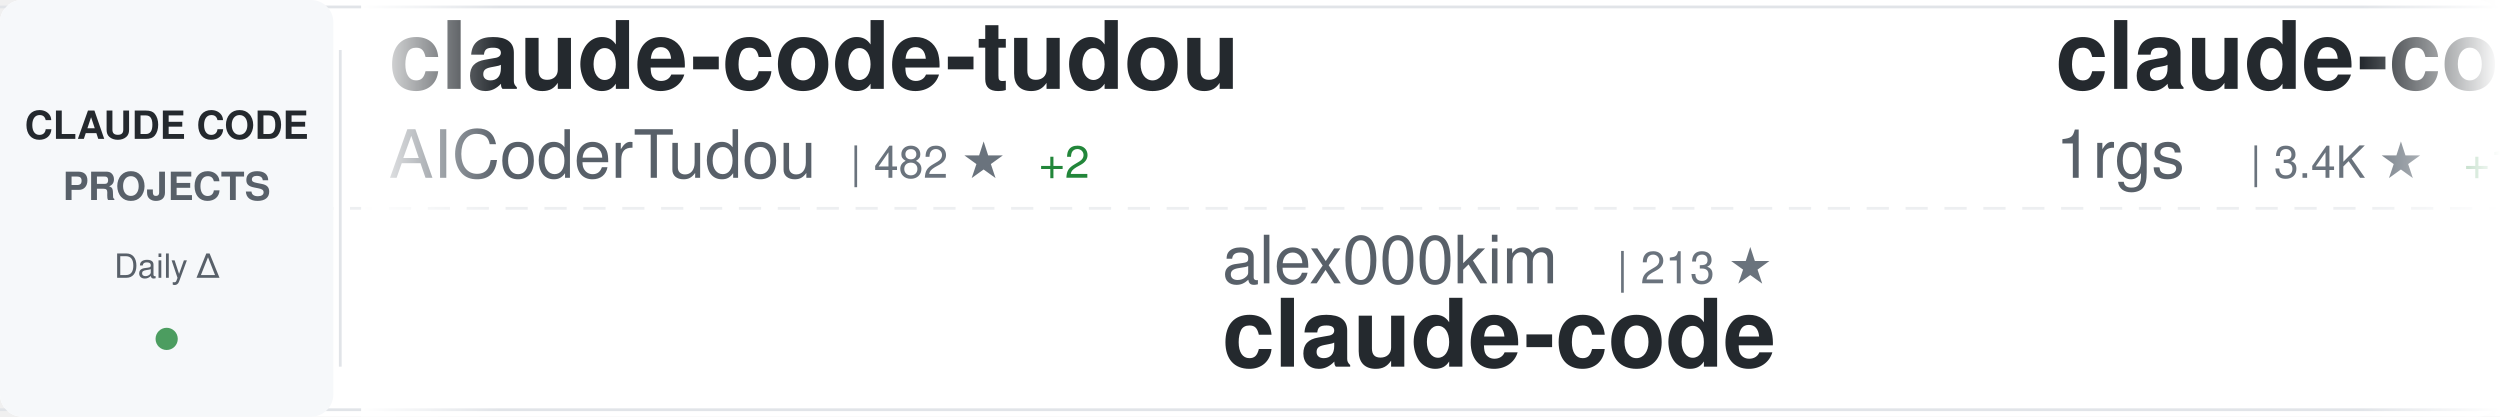
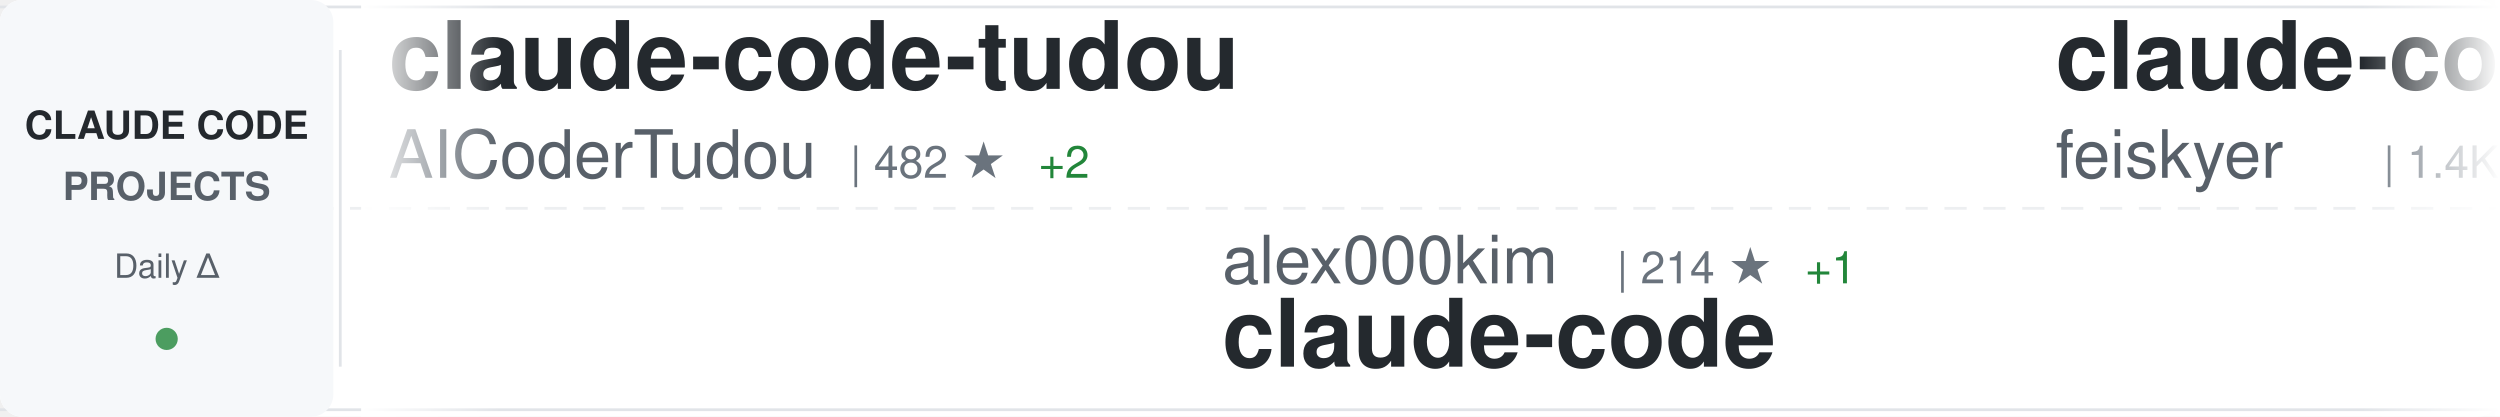
<svg xmlns="http://www.w3.org/2000/svg" width="900" height="150">
  <defs>
    <linearGradient id="awesomeLeftFade" x1="0%" y1="0%" x2="100%" y2="0%">
      <stop offset="0%" style="stop-color:#ffffff;stop-opacity:1" />
      <stop offset="100%" style="stop-color:#ffffff;stop-opacity:0" />
    </linearGradient>
    <linearGradient id="awesomeRightFade" x1="0%" y1="0%" x2="100%" y2="0%">
      <stop offset="0%" style="stop-color:#ffffff;stop-opacity:0" />
      <stop offset="100%" style="stop-color:#ffffff;stop-opacity:1" />
    </linearGradient>
  </defs>
  <rect width="900" height="150" fill="#ffffff" rx="8" />
  <rect x="0" y="2" width="900" height="1" fill="#e1e4e8" />
  <rect x="0" y="147" width="900" height="1" fill="#e1e4e8" />
  <line x1="0" y1="75" x2="900" y2="75" stroke="#e1e4e8" stroke-width="1" stroke-dasharray="8 6" opacity="0.6" />
  <rect x="0" y="0" width="120" height="150" fill="#f6f8fa" rx="8" />
  <text x="60" y="50" font-family="-apple-system, BlinkMacSystemFont, 'Segoe UI', Helvetica, Arial, sans-serif" font-size="14" font-weight="600" fill="#24292e" text-anchor="middle">CLAUDE CODE</text>
  <text x="60" y="72" font-family="-apple-system, BlinkMacSystemFont, 'Segoe UI', Helvetica, Arial, sans-serif" font-size="14" font-weight="600" fill="#586069" text-anchor="middle">PROJECTS</text>
  <text x="60" y="100" font-family="-apple-system, BlinkMacSystemFont, 'Segoe UI', Helvetica, Arial, sans-serif" font-size="12" font-weight="500" fill="#586069" text-anchor="middle">Daily Δ</text>
  <circle cx="60" cy="122" r="4" fill="#22863a" opacity="0.8" />
  <rect x="122" y="18" width="1" height="114" fill="#e1e4e8" />
  <clipPath id="awesomeTickerClip">
    <rect x="130" y="0" width="770" height="150" />
  </clipPath>
  <g clip-path="url(#awesomeTickerClip)">
    <g id="awesomeTickerItems">
      <animateTransform attributeName="transform" attributeType="XML" type="translate" from="0 0" to="-3000 0" dur="54s" repeatCount="indefinite" />
      <g transform="translate(0, 0)">
        <text x="140" y="32" font-family="-apple-system, BlinkMacSystemFont, 'Segoe UI', Helvetica, Arial, sans-serif" font-size="34" font-weight="600" fill="#24292e">claude-code-tudou</text>
        <text x="140" y="64" font-family="-apple-system, BlinkMacSystemFont, 'Segoe UI', Helvetica, Arial, sans-serif" font-size="24" font-weight="400" fill="#586069">AICoderTudou</text>
        <text x="306" y="64" font-family="-apple-system, BlinkMacSystemFont, 'Segoe UI', Helvetica, Arial, sans-serif" font-size="16" font-weight="500" fill="#6a737d">| 482 ★</text>
        <text x="374" y="64" font-family="-apple-system, BlinkMacSystemFont, 'Segoe UI', Helvetica, Arial, sans-serif" font-size="16" font-weight="500" fill="#22863a"> +2</text>
      </g>
      <g transform="translate(300, 0)">
        <text x="140" y="102" font-family="-apple-system, BlinkMacSystemFont, 'Segoe UI', Helvetica, Arial, sans-serif" font-size="24" font-weight="400" fill="#586069">alex000kim</text>
-         <text x="282" y="102" font-family="-apple-system, BlinkMacSystemFont, 'Segoe UI', Helvetica, Arial, sans-serif" font-size="16" font-weight="500" fill="#6a737d">| 213 ★</text>
+         <text x="282" y="102" font-family="-apple-system, BlinkMacSystemFont, 'Segoe UI', Helvetica, Arial, sans-serif" font-size="16" font-weight="500" fill="#6a737d">| 214 ★</text>
+         <text x="350" y="102" font-family="-apple-system, BlinkMacSystemFont, 'Segoe UI', Helvetica, Arial, sans-serif" font-size="16" font-weight="500" fill="#22863a"> +1</text>
        <text x="140" y="132" font-family="-apple-system, BlinkMacSystemFont, 'Segoe UI', Helvetica, Arial, sans-serif" font-size="34" font-weight="600" fill="#24292e">claude-code</text>
      </g>
      <g transform="translate(600, 0)">
-         <text x="140" y="32" font-family="-apple-system, BlinkMacSystemFont, 'Segoe UI', Helvetica, Arial, sans-serif" font-size="34" font-weight="600" fill="#24292e">claude-code-proxy</text>
-         <text x="140" y="64" font-family="-apple-system, BlinkMacSystemFont, 'Segoe UI', Helvetica, Arial, sans-serif" font-size="24" font-weight="400" fill="#586069">1rgs</text>
-         <text x="210" y="64" font-family="-apple-system, BlinkMacSystemFont, 'Segoe UI', Helvetica, Arial, sans-serif" font-size="16" font-weight="500" fill="#6a737d">| 3.4K ★</text>
-         <text x="287" y="64" font-family="-apple-system, BlinkMacSystemFont, 'Segoe UI', Helvetica, Arial, sans-serif" font-size="16" font-weight="500" fill="#22863a"> +10</text>
+         <text x="140" y="32" font-family="-apple-system, BlinkMacSystemFont, 'Segoe UI', Helvetica, Arial, sans-serif" font-size="34" font-weight="600" fill="#24292e">claude-code-settings</text>
+         <text x="140" y="64" font-family="-apple-system, BlinkMacSystemFont, 'Segoe UI', Helvetica, Arial, sans-serif" font-size="24" font-weight="400" fill="#586069">feiskyer</text>
+         <text x="258" y="64" font-family="-apple-system, BlinkMacSystemFont, 'Segoe UI', Helvetica, Arial, sans-serif" font-size="16" font-weight="500" fill="#6a737d">| 1.4K ★</text>
+         <text x="335" y="64" font-family="-apple-system, BlinkMacSystemFont, 'Segoe UI', Helvetica, Arial, sans-serif" font-size="16" font-weight="500" fill="#22863a"> +4</text>
      </g>
      <g transform="translate(900, 0)">
-         <text x="140" y="102" font-family="-apple-system, BlinkMacSystemFont, 'Segoe UI', Helvetica, Arial, sans-serif" font-size="24" font-weight="400" fill="#586069">lowcortisolprogrammer</text>
-         <text x="414" y="102" font-family="-apple-system, BlinkMacSystemFont, 'Segoe UI', Helvetica, Arial, sans-serif" font-size="16" font-weight="500" fill="#6a737d">| 171 ★</text>
+         <text x="140" y="102" font-family="-apple-system, BlinkMacSystemFont, 'Segoe UI', Helvetica, Arial, sans-serif" font-size="24" font-weight="400" fill="#586069">xorespesp</text>
+         <text x="270" y="102" font-family="-apple-system, BlinkMacSystemFont, 'Segoe UI', Helvetica, Arial, sans-serif" font-size="16" font-weight="500" fill="#6a737d">| 215 ★</text>
+         <text x="338" y="102" font-family="-apple-system, BlinkMacSystemFont, 'Segoe UI', Helvetica, Arial, sans-serif" font-size="16" font-weight="500" fill="#22863a"> +1</text>
        <text x="140" y="132" font-family="-apple-system, BlinkMacSystemFont, 'Segoe UI', Helvetica, Arial, sans-serif" font-size="34" font-weight="600" fill="#24292e">claude-code</text>
      </g>
      <g transform="translate(1200, 0)">
-         <text x="140" y="32" font-family="-apple-system, BlinkMacSystemFont, 'Segoe UI', Helvetica, Arial, sans-serif" font-size="34" font-weight="600" fill="#24292e">claude-code-showcase</text>
-         <text x="140" y="64" font-family="-apple-system, BlinkMacSystemFont, 'Segoe UI', Helvetica, Arial, sans-serif" font-size="24" font-weight="400" fill="#586069">ChrisWiles</text>
-         <text x="282" y="64" font-family="-apple-system, BlinkMacSystemFont, 'Segoe UI', Helvetica, Arial, sans-serif" font-size="16" font-weight="500" fill="#6a737d">| 5.8K ★</text>
-         <text x="359" y="64" font-family="-apple-system, BlinkMacSystemFont, 'Segoe UI', Helvetica, Arial, sans-serif" font-size="16" font-weight="500" fill="#22863a"> +6</text>
+         <text x="140" y="32" font-family="-apple-system, BlinkMacSystemFont, 'Segoe UI', Helvetica, Arial, sans-serif" font-size="34" font-weight="600" fill="#24292e">claude-code-webui</text>
+         <text x="140" y="64" font-family="-apple-system, BlinkMacSystemFont, 'Segoe UI', Helvetica, Arial, sans-serif" font-size="24" font-weight="400" fill="#586069">sugyan</text>
+         <text x="234" y="64" font-family="-apple-system, BlinkMacSystemFont, 'Segoe UI', Helvetica, Arial, sans-serif" font-size="16" font-weight="500" fill="#6a737d">| 1.0K ★</text>
+         <text x="311" y="64" font-family="-apple-system, BlinkMacSystemFont, 'Segoe UI', Helvetica, Arial, sans-serif" font-size="16" font-weight="500" fill="#22863a"> +7</text>
      </g>
      <g transform="translate(1500, 0)">
-         <text x="140" y="102" font-family="-apple-system, BlinkMacSystemFont, 'Segoe UI', Helvetica, Arial, sans-serif" font-size="24" font-weight="400" fill="#586069">eyaltoledano</text>
-         <text x="306" y="102" font-family="-apple-system, BlinkMacSystemFont, 'Segoe UI', Helvetica, Arial, sans-serif" font-size="16" font-weight="500" fill="#6a737d">| 26.6K ★</text>
-         <text x="392" y="102" font-family="-apple-system, BlinkMacSystemFont, 'Segoe UI', Helvetica, Arial, sans-serif" font-size="16" font-weight="500" fill="#22863a"> +11</text>
-         <text x="140" y="132" font-family="-apple-system, BlinkMacSystemFont, 'Segoe UI', Helvetica, Arial, sans-serif" font-size="34" font-weight="600" fill="#24292e">claude-task-master</text>
+         <text x="140" y="102" font-family="-apple-system, BlinkMacSystemFont, 'Segoe UI', Helvetica, Arial, sans-serif" font-size="24" font-weight="400" fill="#586069">ChrisWiles</text>
+         <text x="282" y="102" font-family="-apple-system, BlinkMacSystemFont, 'Segoe UI', Helvetica, Arial, sans-serif" font-size="16" font-weight="500" fill="#6a737d">| 5.8K ★</text>
+         <text x="359" y="102" font-family="-apple-system, BlinkMacSystemFont, 'Segoe UI', Helvetica, Arial, sans-serif" font-size="16" font-weight="500" fill="#22863a"> +7</text>
+         <text x="140" y="132" font-family="-apple-system, BlinkMacSystemFont, 'Segoe UI', Helvetica, Arial, sans-serif" font-size="34" font-weight="600" fill="#24292e">claude-code-showcase</text>
      </g>
      <g transform="translate(1800, 0)">
-         <text x="140" y="32" font-family="-apple-system, BlinkMacSystemFont, 'Segoe UI', Helvetica, Arial, sans-serif" font-size="34" font-weight="600" fill="#24292e">ralph-claude-code</text>
-         <text x="140" y="64" font-family="-apple-system, BlinkMacSystemFont, 'Segoe UI', Helvetica, Arial, sans-serif" font-size="24" font-weight="400" fill="#586069">frankbria</text>
-         <text x="270" y="64" font-family="-apple-system, BlinkMacSystemFont, 'Segoe UI', Helvetica, Arial, sans-serif" font-size="16" font-weight="500" fill="#6a737d">| 8.7K ★</text>
-         <text x="347" y="64" font-family="-apple-system, BlinkMacSystemFont, 'Segoe UI', Helvetica, Arial, sans-serif" font-size="16" font-weight="500" fill="#22863a"> +21</text>
+         <text x="140" y="32" font-family="-apple-system, BlinkMacSystemFont, 'Segoe UI', Helvetica, Arial, sans-serif" font-size="34" font-weight="600" fill="#24292e">claude-code</text>
+         <text x="140" y="64" font-family="-apple-system, BlinkMacSystemFont, 'Segoe UI', Helvetica, Arial, sans-serif" font-size="24" font-weight="400" fill="#586069">RishabhK103</text>
+         <text x="294" y="64" font-family="-apple-system, BlinkMacSystemFont, 'Segoe UI', Helvetica, Arial, sans-serif" font-size="16" font-weight="500" fill="#6a737d">| 58 ★</text>
+         <text x="353" y="64" font-family="-apple-system, BlinkMacSystemFont, 'Segoe UI', Helvetica, Arial, sans-serif" font-size="16" font-weight="500" fill="#22863a"> +1</text>
      </g>
      <g transform="translate(2100, 0)">
-         <text x="140" y="102" font-family="-apple-system, BlinkMacSystemFont, 'Segoe UI', Helvetica, Arial, sans-serif" font-size="24" font-weight="400" fill="#586069">VineeTagarwaL-code</text>
-         <text x="378" y="102" font-family="-apple-system, BlinkMacSystemFont, 'Segoe UI', Helvetica, Arial, sans-serif" font-size="16" font-weight="500" fill="#6a737d">| 272 ★</text>
-         <text x="140" y="132" font-family="-apple-system, BlinkMacSystemFont, 'Segoe UI', Helvetica, Arial, sans-serif" font-size="34" font-weight="600" fill="#24292e">claude-code</text>
+         <text x="140" y="102" font-family="-apple-system, BlinkMacSystemFont, 'Segoe UI', Helvetica, Arial, sans-serif" font-size="24" font-weight="400" fill="#586069">garrytan</text>
+         <text x="258" y="102" font-family="-apple-system, BlinkMacSystemFont, 'Segoe UI', Helvetica, Arial, sans-serif" font-size="16" font-weight="500" fill="#6a737d">| 73.7K ★</text>
+         <text x="344" y="102" font-family="-apple-system, BlinkMacSystemFont, 'Segoe UI', Helvetica, Arial, sans-serif" font-size="16" font-weight="500" fill="#22863a"> +754</text>
+         <text x="140" y="132" font-family="-apple-system, BlinkMacSystemFont, 'Segoe UI', Helvetica, Arial, sans-serif" font-size="34" font-weight="600" fill="#24292e">gstack</text>
      </g>
      <g transform="translate(2400, 0)">
-         <text x="140" y="32" font-family="-apple-system, BlinkMacSystemFont, 'Segoe UI', Helvetica, Arial, sans-serif" font-size="34" font-weight="600" fill="#24292e">claude-code-source-code-...</text>
-         <text x="140" y="64" font-family="-apple-system, BlinkMacSystemFont, 'Segoe UI', Helvetica, Arial, sans-serif" font-size="24" font-weight="400" fill="#586069">ghuntley</text>
-         <text x="258" y="64" font-family="-apple-system, BlinkMacSystemFont, 'Segoe UI', Helvetica, Arial, sans-serif" font-size="16" font-weight="500" fill="#6a737d">| 972 ★</text>
+         <text x="140" y="32" font-family="-apple-system, BlinkMacSystemFont, 'Segoe UI', Helvetica, Arial, sans-serif" font-size="34" font-weight="600" fill="#24292e">oh-my-claudecode</text>
+         <text x="140" y="64" font-family="-apple-system, BlinkMacSystemFont, 'Segoe UI', Helvetica, Arial, sans-serif" font-size="24" font-weight="400" fill="#586069">Yeachan-Heo</text>
+         <text x="294" y="64" font-family="-apple-system, BlinkMacSystemFont, 'Segoe UI', Helvetica, Arial, sans-serif" font-size="16" font-weight="500" fill="#6a737d">| 29.3K ★</text>
+         <text x="380" y="64" font-family="-apple-system, BlinkMacSystemFont, 'Segoe UI', Helvetica, Arial, sans-serif" font-size="16" font-weight="500" fill="#22863a"> +296</text>
      </g>
      <g transform="translate(2700, 0)">
-         <text x="140" y="102" font-family="-apple-system, BlinkMacSystemFont, 'Segoe UI', Helvetica, Arial, sans-serif" font-size="24" font-weight="400" fill="#586069">alejandrobalderas</text>
-         <text x="366" y="102" font-family="-apple-system, BlinkMacSystemFont, 'Segoe UI', Helvetica, Arial, sans-serif" font-size="16" font-weight="500" fill="#6a737d">| 1.5K ★</text>
-         <text x="443" y="102" font-family="-apple-system, BlinkMacSystemFont, 'Segoe UI', Helvetica, Arial, sans-serif" font-size="16" font-weight="500" fill="#22863a"> +60</text>
-         <text x="140" y="132" font-family="-apple-system, BlinkMacSystemFont, 'Segoe UI', Helvetica, Arial, sans-serif" font-size="34" font-weight="600" fill="#24292e">claude-code-from-source</text>
+         <text x="140" y="102" font-family="-apple-system, BlinkMacSystemFont, 'Segoe UI', Helvetica, Arial, sans-serif" font-size="24" font-weight="400" fill="#586069">siteboon</text>
+         <text x="258" y="102" font-family="-apple-system, BlinkMacSystemFont, 'Segoe UI', Helvetica, Arial, sans-serif" font-size="16" font-weight="500" fill="#6a737d">| 9.9K ★</text>
+         <text x="335" y="102" font-family="-apple-system, BlinkMacSystemFont, 'Segoe UI', Helvetica, Arial, sans-serif" font-size="16" font-weight="500" fill="#22863a"> +43</text>
+         <text x="140" y="132" font-family="-apple-system, BlinkMacSystemFont, 'Segoe UI', Helvetica, Arial, sans-serif" font-size="34" font-weight="600" fill="#24292e">claudecodeui</text>
      </g>
      <g transform="translate(3000, 0)">
        <text x="140" y="32" font-family="-apple-system, BlinkMacSystemFont, 'Segoe UI', Helvetica, Arial, sans-serif" font-size="34" font-weight="600" fill="#24292e">claude-code-tudou</text>
        <text x="140" y="64" font-family="-apple-system, BlinkMacSystemFont, 'Segoe UI', Helvetica, Arial, sans-serif" font-size="24" font-weight="400" fill="#586069">AICoderTudou</text>
        <text x="306" y="64" font-family="-apple-system, BlinkMacSystemFont, 'Segoe UI', Helvetica, Arial, sans-serif" font-size="16" font-weight="500" fill="#6a737d">| 482 ★</text>
        <text x="374" y="64" font-family="-apple-system, BlinkMacSystemFont, 'Segoe UI', Helvetica, Arial, sans-serif" font-size="16" font-weight="500" fill="#22863a"> +2</text>
      </g>
      <g transform="translate(3300, 0)">
        <text x="140" y="102" font-family="-apple-system, BlinkMacSystemFont, 'Segoe UI', Helvetica, Arial, sans-serif" font-size="24" font-weight="400" fill="#586069">alex000kim</text>
-         <text x="282" y="102" font-family="-apple-system, BlinkMacSystemFont, 'Segoe UI', Helvetica, Arial, sans-serif" font-size="16" font-weight="500" fill="#6a737d">| 213 ★</text>
+         <text x="282" y="102" font-family="-apple-system, BlinkMacSystemFont, 'Segoe UI', Helvetica, Arial, sans-serif" font-size="16" font-weight="500" fill="#6a737d">| 214 ★</text>
+         <text x="350" y="102" font-family="-apple-system, BlinkMacSystemFont, 'Segoe UI', Helvetica, Arial, sans-serif" font-size="16" font-weight="500" fill="#22863a"> +1</text>
        <text x="140" y="132" font-family="-apple-system, BlinkMacSystemFont, 'Segoe UI', Helvetica, Arial, sans-serif" font-size="34" font-weight="600" fill="#24292e">claude-code</text>
      </g>
      <g transform="translate(3600, 0)">
-         <text x="140" y="32" font-family="-apple-system, BlinkMacSystemFont, 'Segoe UI', Helvetica, Arial, sans-serif" font-size="34" font-weight="600" fill="#24292e">claude-code-proxy</text>
-         <text x="140" y="64" font-family="-apple-system, BlinkMacSystemFont, 'Segoe UI', Helvetica, Arial, sans-serif" font-size="24" font-weight="400" fill="#586069">1rgs</text>
-         <text x="210" y="64" font-family="-apple-system, BlinkMacSystemFont, 'Segoe UI', Helvetica, Arial, sans-serif" font-size="16" font-weight="500" fill="#6a737d">| 3.4K ★</text>
-         <text x="287" y="64" font-family="-apple-system, BlinkMacSystemFont, 'Segoe UI', Helvetica, Arial, sans-serif" font-size="16" font-weight="500" fill="#22863a"> +10</text>
+         <text x="140" y="32" font-family="-apple-system, BlinkMacSystemFont, 'Segoe UI', Helvetica, Arial, sans-serif" font-size="34" font-weight="600" fill="#24292e">claude-code-settings</text>
+         <text x="140" y="64" font-family="-apple-system, BlinkMacSystemFont, 'Segoe UI', Helvetica, Arial, sans-serif" font-size="24" font-weight="400" fill="#586069">feiskyer</text>
+         <text x="258" y="64" font-family="-apple-system, BlinkMacSystemFont, 'Segoe UI', Helvetica, Arial, sans-serif" font-size="16" font-weight="500" fill="#6a737d">| 1.4K ★</text>
+         <text x="335" y="64" font-family="-apple-system, BlinkMacSystemFont, 'Segoe UI', Helvetica, Arial, sans-serif" font-size="16" font-weight="500" fill="#22863a"> +4</text>
      </g>
      <g transform="translate(3900, 0)">
-         <text x="140" y="102" font-family="-apple-system, BlinkMacSystemFont, 'Segoe UI', Helvetica, Arial, sans-serif" font-size="24" font-weight="400" fill="#586069">lowcortisolprogrammer</text>
-         <text x="414" y="102" font-family="-apple-system, BlinkMacSystemFont, 'Segoe UI', Helvetica, Arial, sans-serif" font-size="16" font-weight="500" fill="#6a737d">| 171 ★</text>
+         <text x="140" y="102" font-family="-apple-system, BlinkMacSystemFont, 'Segoe UI', Helvetica, Arial, sans-serif" font-size="24" font-weight="400" fill="#586069">xorespesp</text>
+         <text x="270" y="102" font-family="-apple-system, BlinkMacSystemFont, 'Segoe UI', Helvetica, Arial, sans-serif" font-size="16" font-weight="500" fill="#6a737d">| 215 ★</text>
+         <text x="338" y="102" font-family="-apple-system, BlinkMacSystemFont, 'Segoe UI', Helvetica, Arial, sans-serif" font-size="16" font-weight="500" fill="#22863a"> +1</text>
        <text x="140" y="132" font-family="-apple-system, BlinkMacSystemFont, 'Segoe UI', Helvetica, Arial, sans-serif" font-size="34" font-weight="600" fill="#24292e">claude-code</text>
      </g>
    </g>
  </g>
  <rect x="130" y="0" width="50" height="150" fill="url(#awesomeLeftFade)" />
  <rect x="850" y="0" width="50" height="150" fill="url(#awesomeRightFade)" />
</svg>
